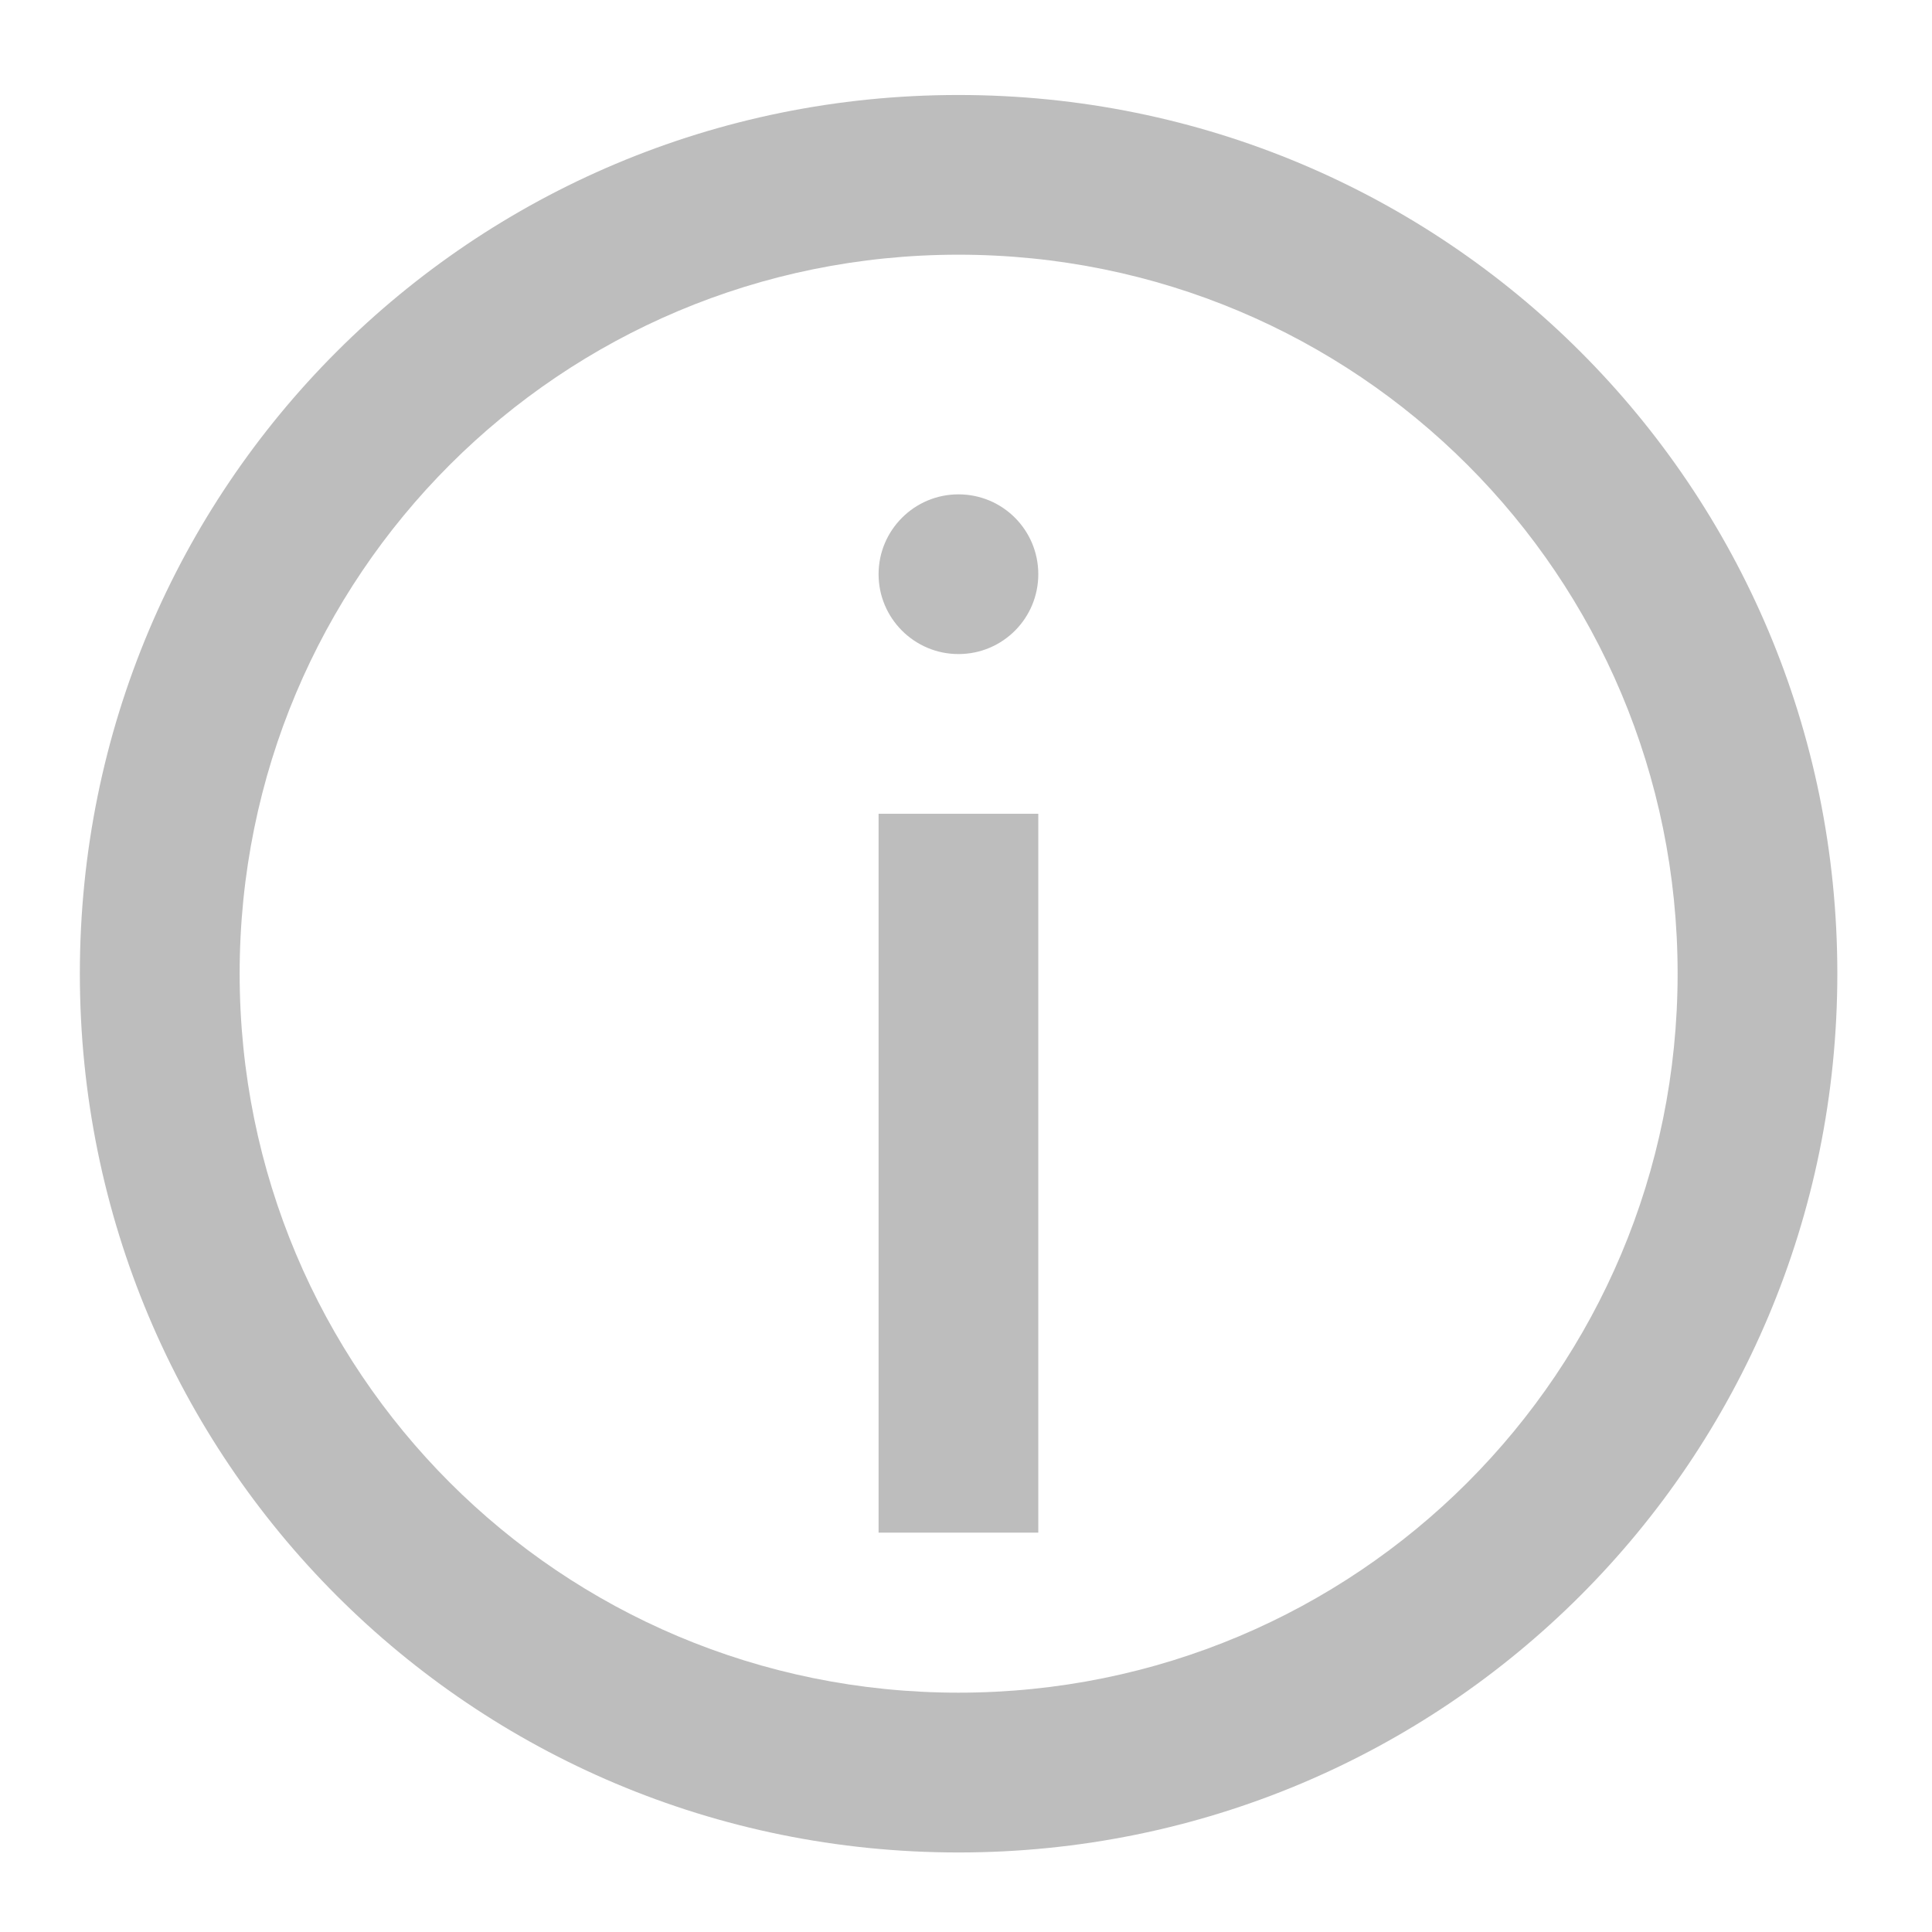
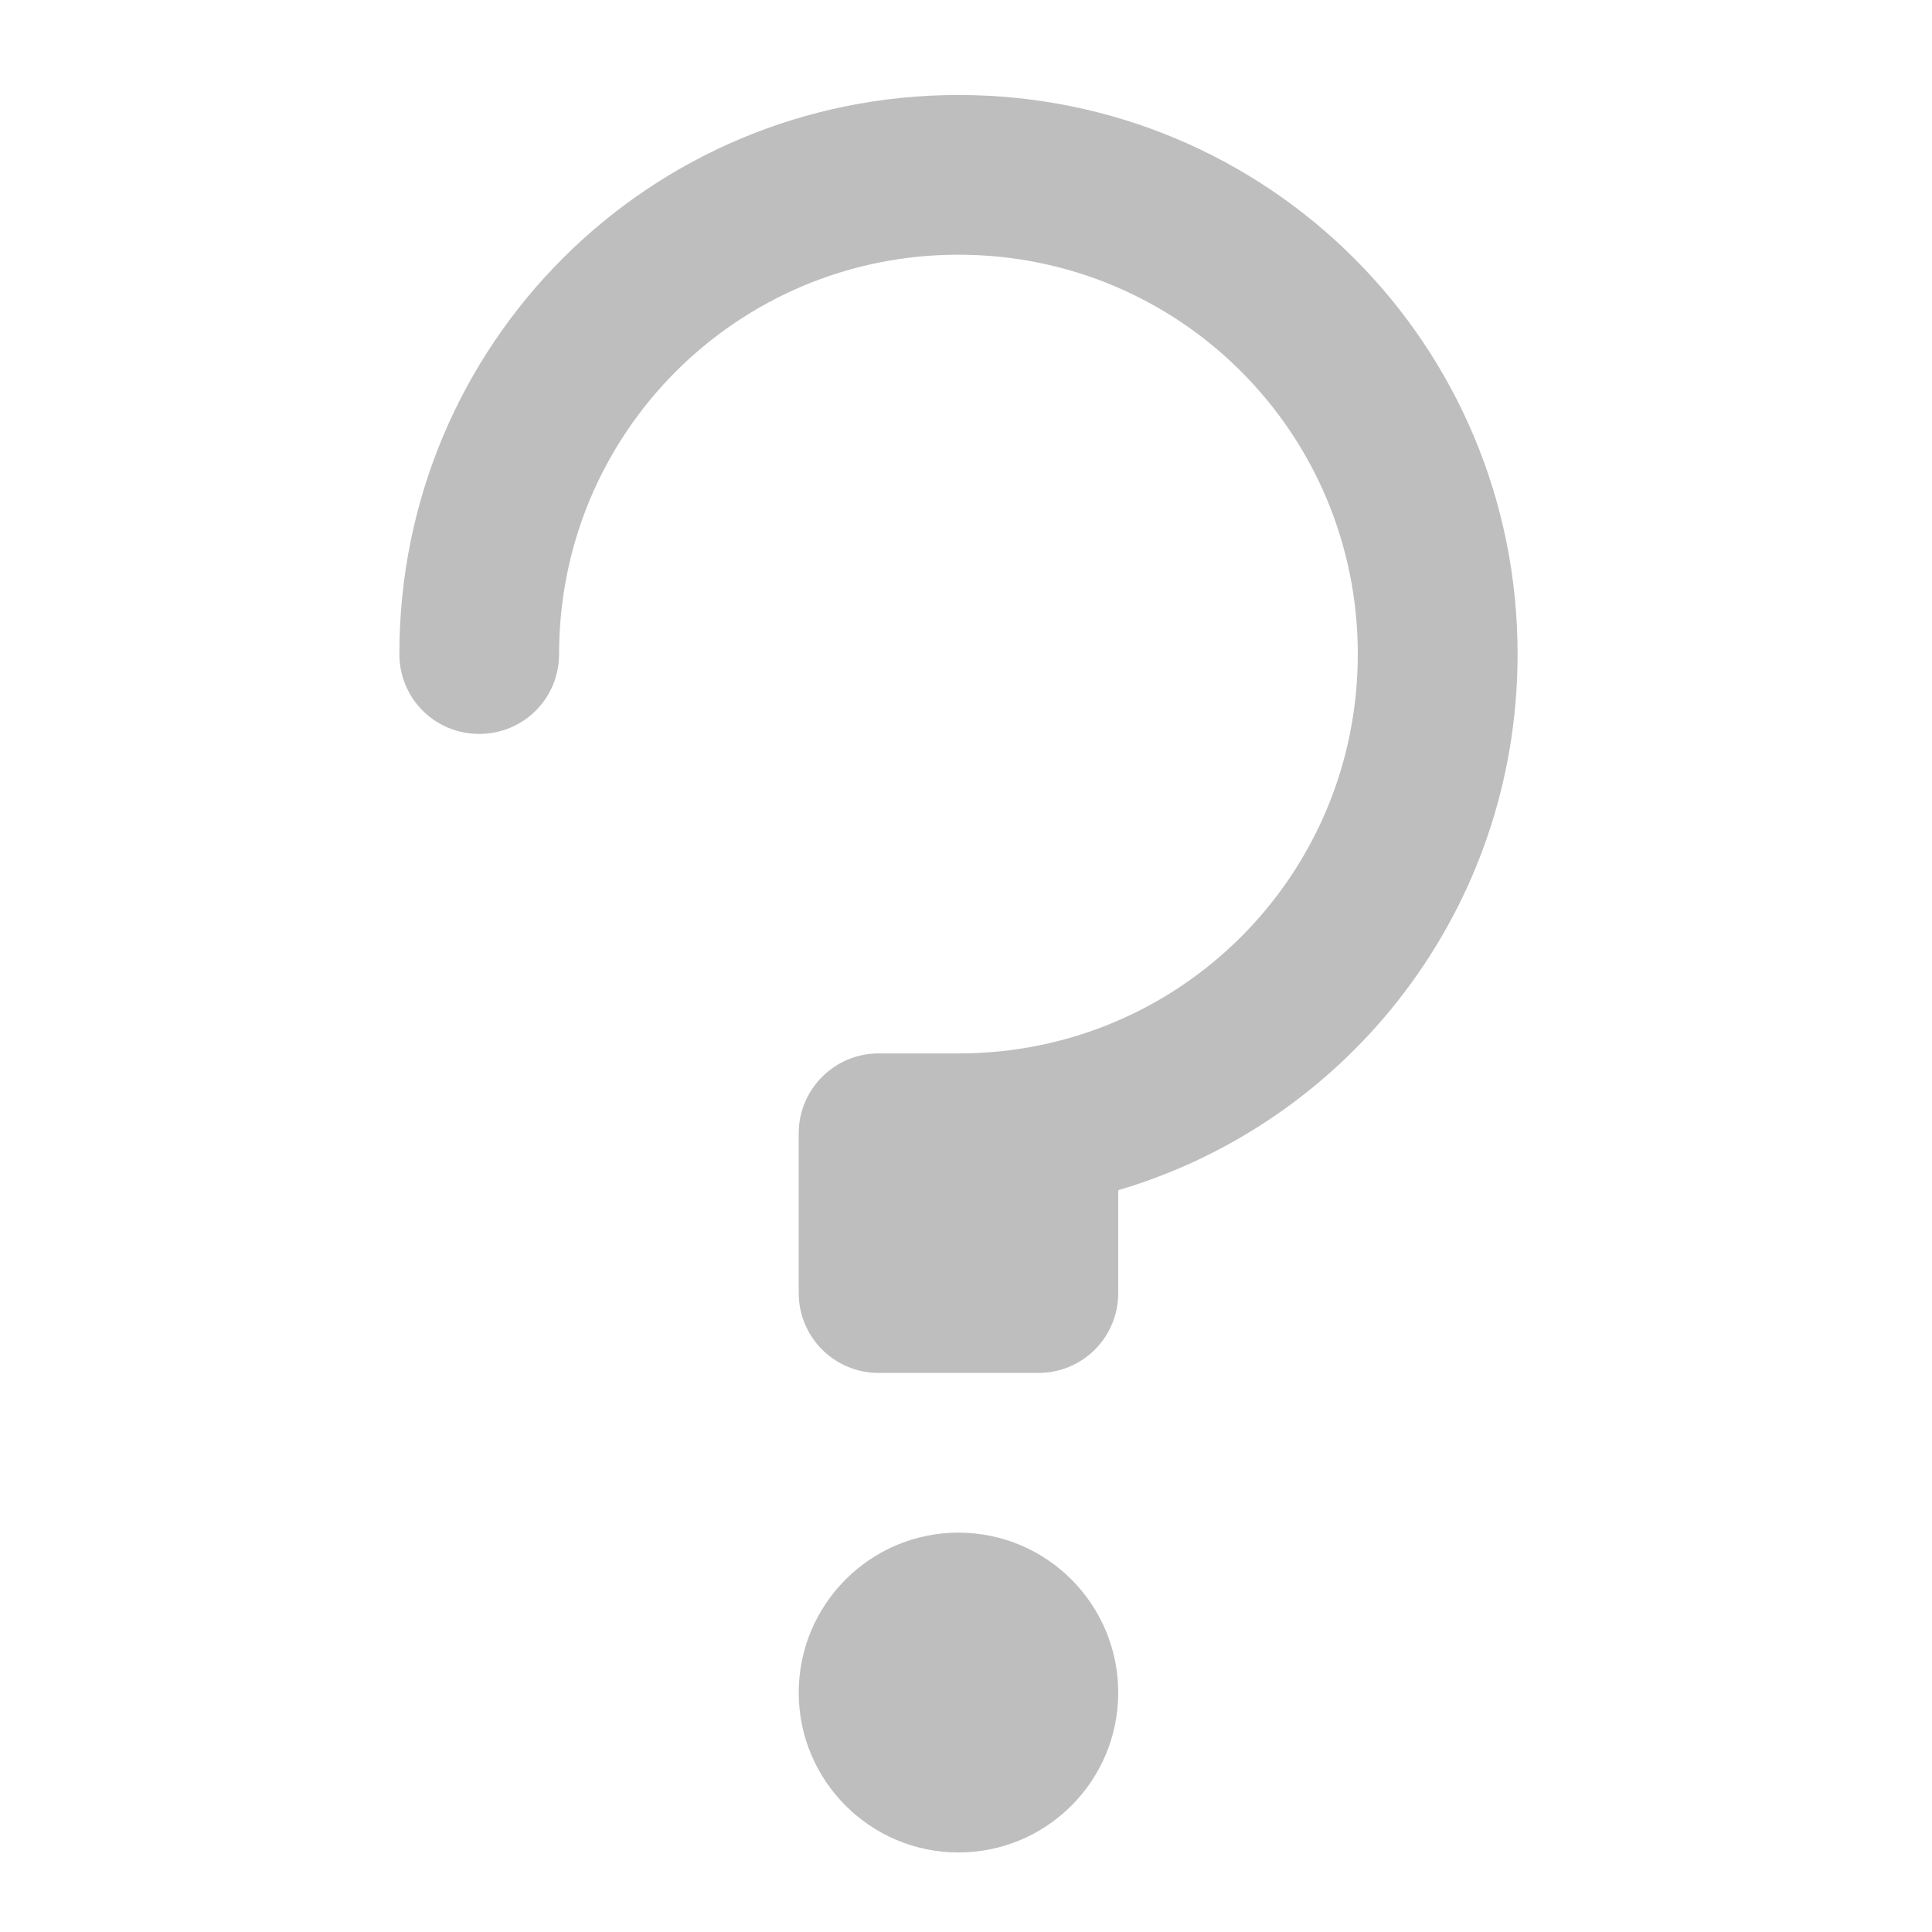
- <svg xmlns="http://www.w3.org/2000/svg" width="24pt" height="24pt" viewBox="0 0 24 24" version="1.1">
+ <svg xmlns="http://www.w3.org/2000/svg" xmlns:xlink="http://www.w3.org/1999/xlink" width="24pt" height="24pt" viewBox="0 0 24 24" version="1.1">
+   <defs>
+     <filter id="alpha" filterUnits="objectBoundingBox" x="0%" y="0%" width="100%" height="100%">
+       <feColorMatrix type="matrix" in="SourceGraphic" values="0 0 0 0 1 0 0 0 0 1 0 0 0 0 1 0 0 0 1 0" />
+     </filter>
+     <mask id="mask0">
+       <g filter="url(#alpha)">
+         <rect x="0" y="0" width="24" height="24" style="fill:rgb(0%,0%,0%);fill-opacity:0.988;stroke:none;" />
+       </g>
+     </mask>
+     <clipPath id="clip1">
+       <rect x="0" y="0" width="24" height="24" />
+     </clipPath>
+     <g id="surface5" clip-path="url(#clip1)">
+       <path style=" stroke:none;fill-rule:nonzero;fill:rgb(74.118%,74.118%,74.118%);fill-opacity:1;" d="M 11.906 1.18 C 8.059 1.18 4.961 4.277 4.961 8.125 C 4.961 8.676 5.402 9.117 5.953 9.117 C 6.504 9.117 6.945 8.676 6.945 8.125 C 6.945 5.379 9.16 3.164 11.906 3.164 C 14.656 3.164 16.867 5.379 16.867 8.125 C 16.867 10.875 14.656 13.086 11.91 13.086 L 10.914 13.086 C 10.367 13.086 9.922 13.531 9.922 14.078 L 9.922 16.062 C 9.922 16.613 10.367 17.055 10.914 17.055 L 12.898 17.055 C 13.449 17.055 13.891 16.613 13.891 16.062 L 13.891 14.785 C 16.766 13.938 18.852 11.285 18.852 8.125 C 18.852 4.277 15.754 1.18 11.906 1.18 Z M 11.906 1.18 " />
+     </g>
+     <mask id="mask1">
+       <g filter="url(#alpha)">
+         <rect x="0" y="0" width="24" height="24" style="fill:rgb(0%,0%,0%);fill-opacity:0.988;stroke:none;" />
+       </g>
+     </mask>
+     <clipPath id="clip2">
+       <rect x="0" y="0" width="24" height="24" />
+     </clipPath>
+     <g id="surface8" clip-path="url(#clip2)">
+       <path style=" stroke:none;fill-rule:nonzero;fill:rgb(74.118%,74.118%,74.118%);fill-opacity:1;" d="M 11.906 19.039 C 13.004 19.039 13.891 19.93 13.891 21.027 C 13.891 22.121 13.004 23.012 11.906 23.012 C 10.812 23.012 9.922 22.121 9.922 21.027 C 9.922 19.93 10.812 19.039 11.906 19.039 Z M 11.906 19.039 " />
+     </g>
+   </defs>
  <g id="surface1">
-     <path style=" stroke:none;fill-rule:nonzero;fill:rgb(74.118%,74.118%,74.118%);fill-opacity:1;" d="M 11.906 1.18 C 5.859 1.18 0.992 6.047 0.992 12.094 C 0.992 18.141 5.859 23.012 11.906 23.012 C 17.953 23.012 22.824 18.141 22.824 12.094 C 22.824 6.047 17.953 1.18 11.906 1.18 Z M 11.906 3.164 C 16.855 3.164 20.84 7.148 20.84 12.094 C 20.84 17.043 16.855 21.027 11.906 21.027 C 6.961 21.027 2.977 17.043 2.977 12.094 C 2.977 7.148 6.961 3.164 11.906 3.164 Z M 11.906 3.164 " />
-     <path style=" stroke:none;fill-rule:nonzero;fill:rgb(74.118%,74.118%,74.118%);fill-opacity:1;" d="M 10.914 10.109 L 12.898 10.109 L 12.898 19.039 L 10.914 19.039 Z M 10.914 10.109 " />
-     <path style=" stroke:none;fill-rule:nonzero;fill:rgb(74.118%,74.118%,74.118%);fill-opacity:1;" d="M 11.906 6.141 C 12.457 6.141 12.898 6.586 12.898 7.133 C 12.898 7.68 12.457 8.125 11.906 8.125 C 11.359 8.125 10.914 7.68 10.914 7.133 C 10.914 6.586 11.359 6.141 11.906 6.141 Z M 11.906 6.141 " />
+     <use xlink:href="#surface5" mask="url(#mask0)" />
+     <use xlink:href="#surface8" mask="url(#mask1)" />
  </g>
</svg>
